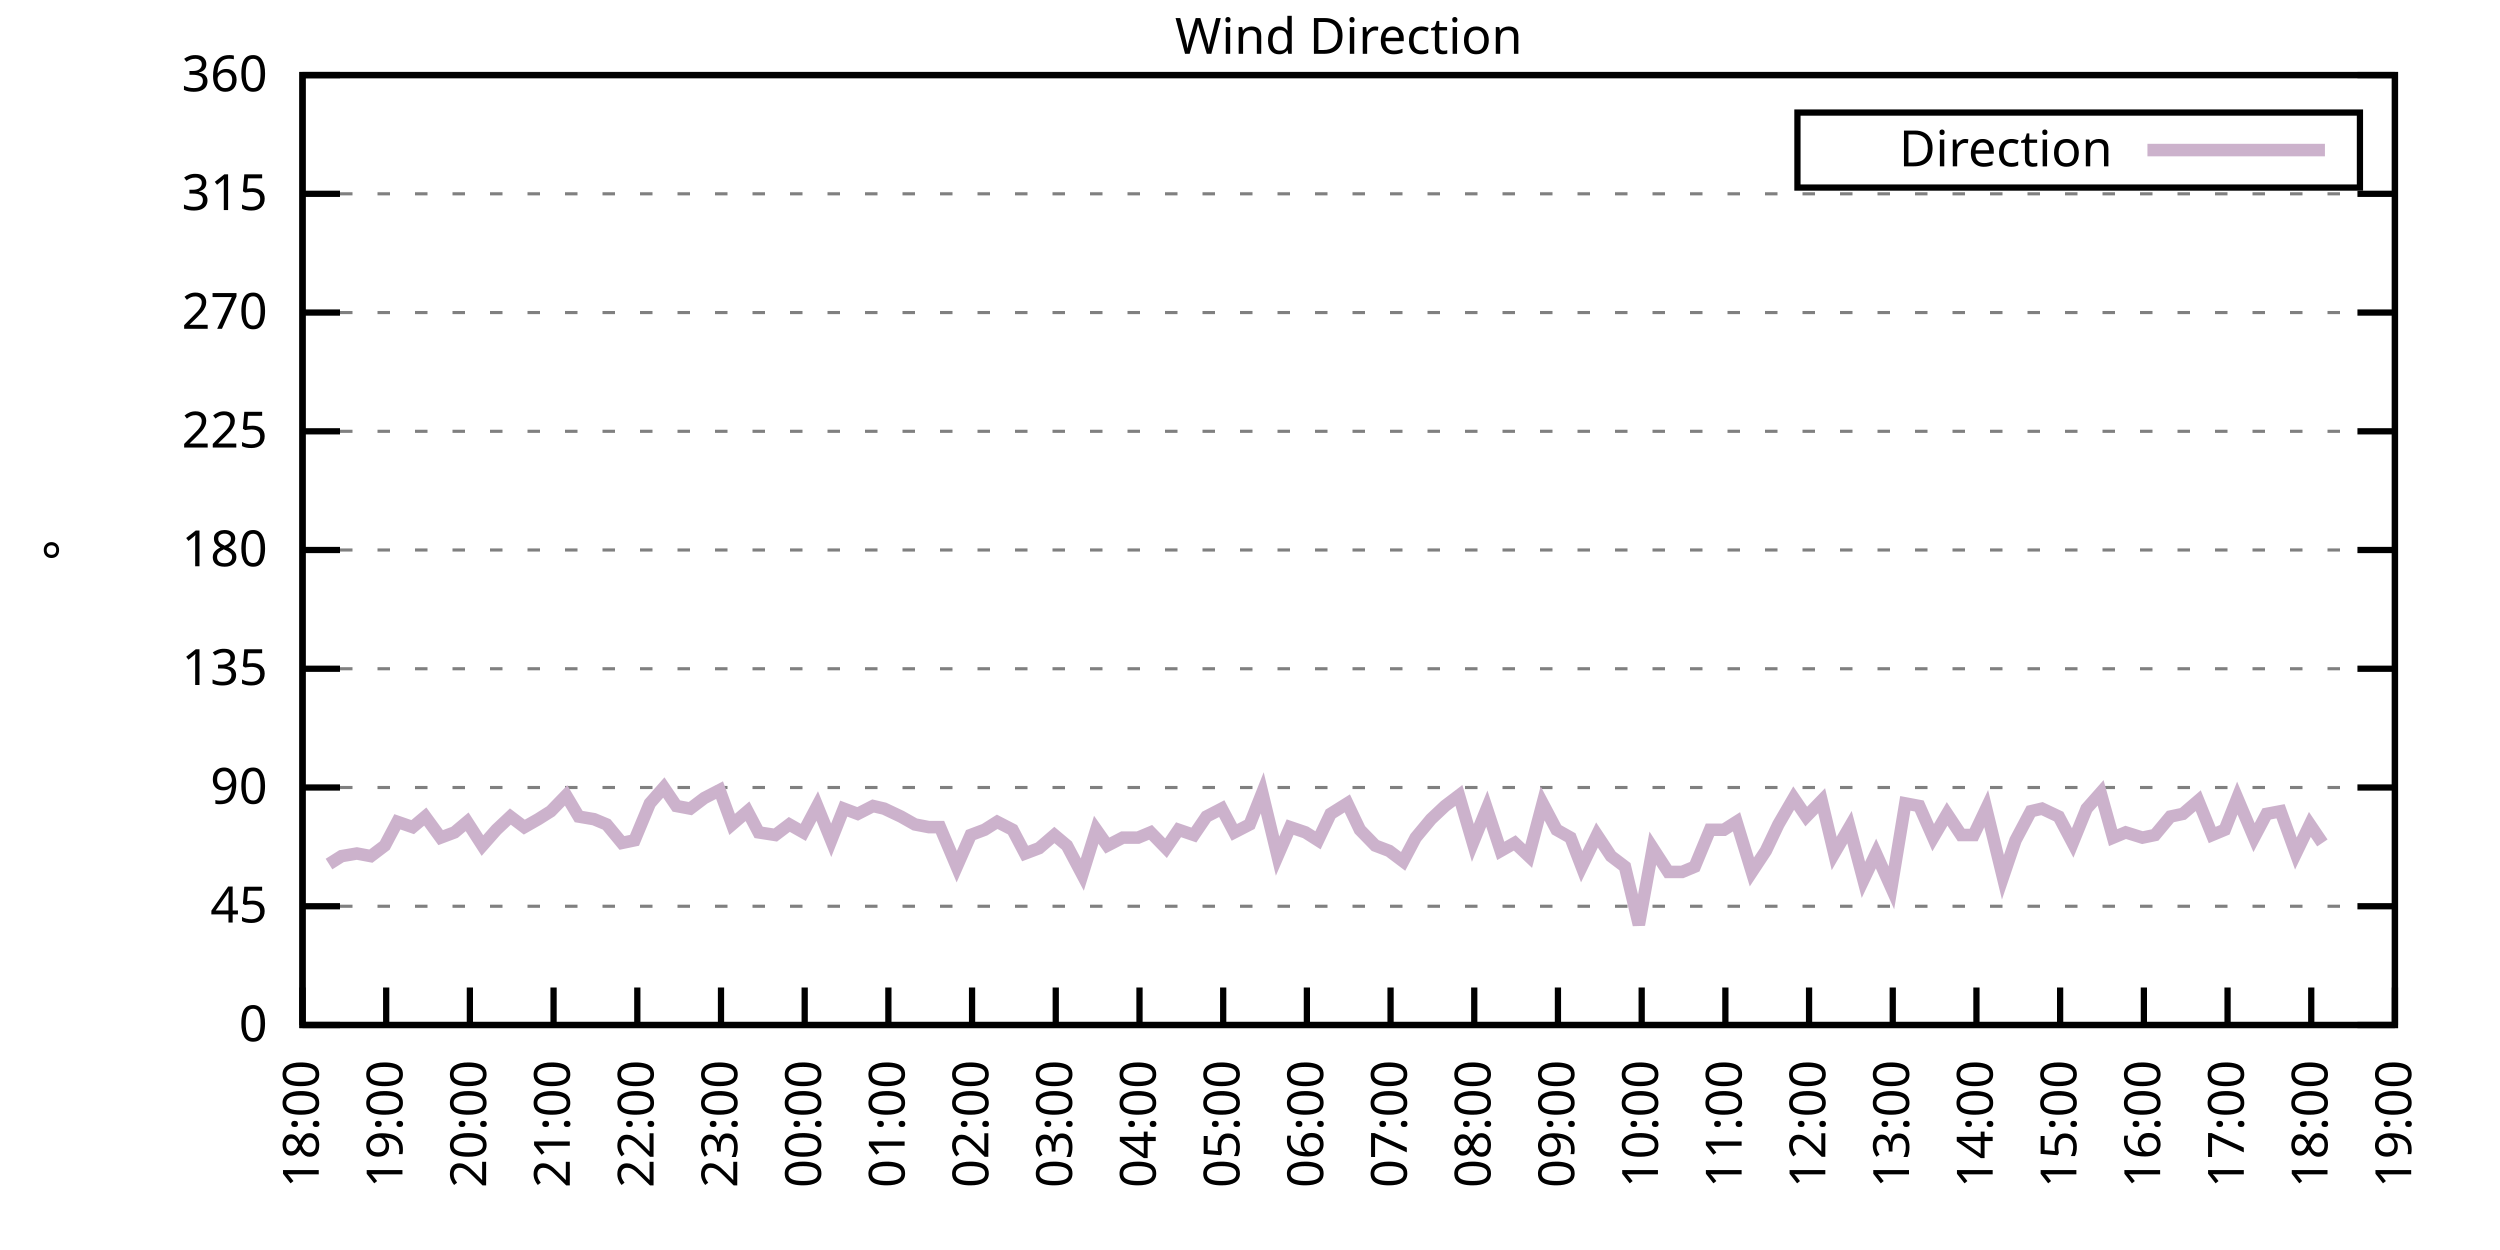
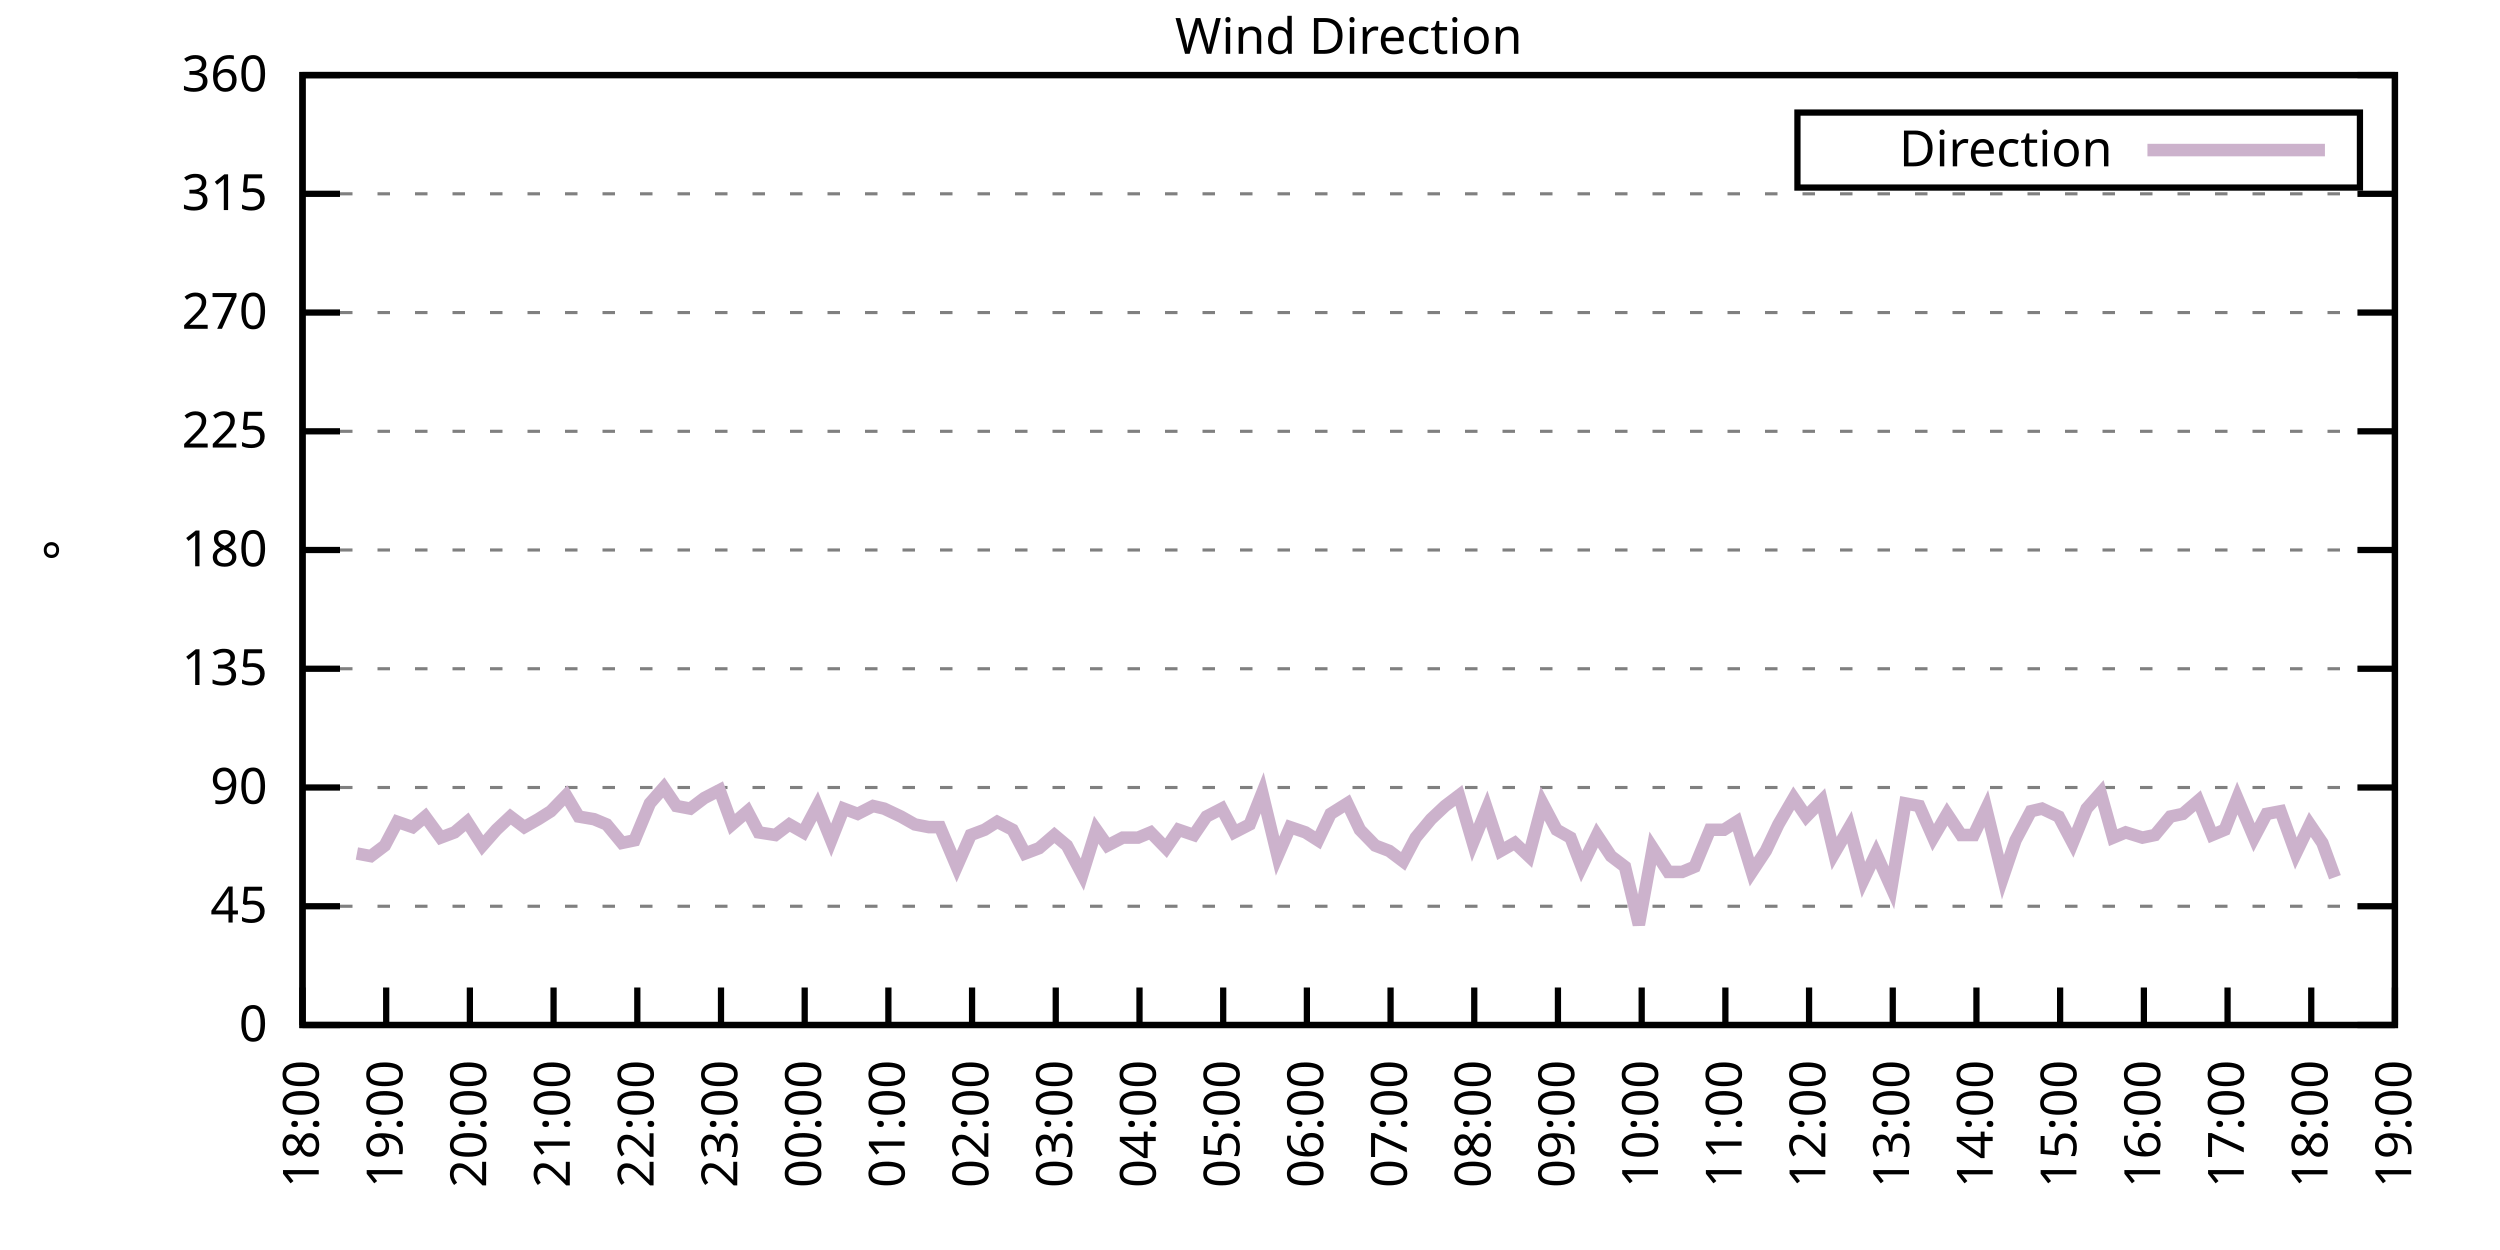
<svg xmlns="http://www.w3.org/2000/svg" xmlns:xlink="http://www.w3.org/1999/xlink" width="400" height="200" viewBox="0 0 400 200">
  <g id="gnuplot_canvas">
    <rect x="0" y="0" width="400" height="200" fill="none" />
    <defs>
      <circle id="gpDot" r="0.5" stroke-width="0.5" stroke="currentColor" />
      <path id="gpPt0" stroke-width="0.333" stroke="currentColor" d="M-1,0 h2 M0,-1 v2" />
      <path id="gpPt1" stroke-width="0.333" stroke="currentColor" d="M-1,-1 L1,1 M1,-1 L-1,1" />
      <path id="gpPt2" stroke-width="0.333" stroke="currentColor" d="M-1,0 L1,0 M0,-1 L0,1 M-1,-1 L1,1 M-1,1 L1,-1" />
      <rect id="gpPt3" stroke-width="0.333" stroke="currentColor" x="-1" y="-1" width="2" height="2" />
      <rect id="gpPt4" stroke-width="0.333" stroke="currentColor" fill="currentColor" x="-1" y="-1" width="2" height="2" />
      <circle id="gpPt5" stroke-width="0.333" stroke="currentColor" cx="0" cy="0" r="1" />
      <use xlink:href="#gpPt5" id="gpPt6" fill="currentColor" stroke="none" />
      <path id="gpPt7" stroke-width="0.333" stroke="currentColor" d="M0,-1.33 L-1.33,0.67 L1.33,0.67 z" />
      <use xlink:href="#gpPt7" id="gpPt8" fill="currentColor" stroke="none" />
      <use xlink:href="#gpPt7" id="gpPt9" stroke="currentColor" transform="rotate(180)" />
      <use xlink:href="#gpPt9" id="gpPt10" fill="currentColor" stroke="none" />
      <use xlink:href="#gpPt3" id="gpPt11" stroke="currentColor" transform="rotate(45)" />
      <use xlink:href="#gpPt11" id="gpPt12" fill="currentColor" stroke="none" />
      <path id="gpPt13" stroke-width="0.333" stroke="currentColor" d="M0,1.330 L1.265,0.411 L0.782,-1.067 L-0.782,-1.076 L-1.265,0.411 z" />
      <use xlink:href="#gpPt13" id="gpPt14" fill="currentColor" stroke="none" />
      <filter id="textbox" filterUnits="objectBoundingBox" x="0" y="0" height="1" width="1">
        <feFlood flood-color="white" flood-opacity="1" result="bgnd" />
        <feComposite in="SourceGraphic" in2="bgnd" operator="atop" />
      </filter>
      <filter id="greybox" filterUnits="objectBoundingBox" x="0" y="0" height="1" width="1">
        <feFlood flood-color="lightgrey" flood-opacity="1" result="grey" />
        <feComposite in="SourceGraphic" in2="grey" operator="atop" />
      </filter>
    </defs>
    <g fill="none" color="white" stroke="currentColor" stroke-width="1.00" stroke-linecap="butt" stroke-linejoin="miter">
</g>
    <g fill="none" color="black" stroke="currentColor" stroke-width="1.00" stroke-linecap="butt" stroke-linejoin="miter">
      <g stroke="none" shape-rendering="crispEdges">
        <polygon fill="rgb(255, 255, 255)" points="48.40,164.00 383.18,164.00 383.18,12.02 48.40,12.02 " />
      </g>
    </g>
    <g fill="none" color="black" stroke="currentColor" stroke-width="1.00" stroke-linecap="butt" stroke-linejoin="miter">
</g>
    <g fill="none" color="black" stroke="black" stroke-width="0.50" stroke-linecap="butt" stroke-linejoin="miter">
</g>
    <g fill="none" color="gray" stroke="currentColor" stroke-width="0.50" stroke-linecap="butt" stroke-linejoin="miter">
      <path stroke="gray" stroke-dasharray="2,4" class="gridline" d="M48.40,164.00 L383.19,164.00  " />
    </g>
    <g fill="none" color="gray" stroke="gray" stroke-width="1.00" stroke-linecap="butt" stroke-linejoin="miter">
</g>
    <g fill="none" color="black" stroke="currentColor" stroke-width="1.00" stroke-linecap="butt" stroke-linejoin="miter">
      <path stroke="black" d="M48.40,164.00 L54.40,164.00 M383.19,164.00 L377.19,164.00  " />
      <g transform="translate(42.80,166.60)" stroke="none" fill="black" font-family="Sans" font-size="8.00" text-anchor="end">
        <text>
          <tspan font-family="Sans"> 0</tspan>
        </text>
      </g>
    </g>
    <g fill="none" color="black" stroke="currentColor" stroke-width="1.00" stroke-linecap="butt" stroke-linejoin="miter">
</g>
    <g fill="none" color="black" stroke="black" stroke-width="0.50" stroke-linecap="butt" stroke-linejoin="miter">
</g>
    <g fill="none" color="gray" stroke="currentColor" stroke-width="0.50" stroke-linecap="butt" stroke-linejoin="miter">
      <path stroke="gray" stroke-dasharray="2,4" class="gridline" d="M48.40,145.00 L383.19,145.00  " />
    </g>
    <g fill="none" color="gray" stroke="gray" stroke-width="1.00" stroke-linecap="butt" stroke-linejoin="miter">
</g>
    <g fill="none" color="black" stroke="currentColor" stroke-width="1.00" stroke-linecap="butt" stroke-linejoin="miter">
      <path stroke="black" d="M48.40,145.00 L54.40,145.00 M383.19,145.00 L377.19,145.00  " />
      <g transform="translate(42.80,147.60)" stroke="none" fill="black" font-family="Sans" font-size="8.00" text-anchor="end">
        <text>
          <tspan font-family="Sans"> 45</tspan>
        </text>
      </g>
    </g>
    <g fill="none" color="black" stroke="currentColor" stroke-width="1.00" stroke-linecap="butt" stroke-linejoin="miter">
</g>
    <g fill="none" color="black" stroke="black" stroke-width="0.50" stroke-linecap="butt" stroke-linejoin="miter">
</g>
    <g fill="none" color="gray" stroke="currentColor" stroke-width="0.50" stroke-linecap="butt" stroke-linejoin="miter">
      <path stroke="gray" stroke-dasharray="2,4" class="gridline" d="M48.40,126.00 L383.19,126.00  " />
    </g>
    <g fill="none" color="gray" stroke="gray" stroke-width="1.00" stroke-linecap="butt" stroke-linejoin="miter">
</g>
    <g fill="none" color="black" stroke="currentColor" stroke-width="1.00" stroke-linecap="butt" stroke-linejoin="miter">
      <path stroke="black" d="M48.40,126.00 L54.40,126.00 M383.19,126.00 L377.19,126.00  " />
      <g transform="translate(42.80,128.60)" stroke="none" fill="black" font-family="Sans" font-size="8.00" text-anchor="end">
        <text>
          <tspan font-family="Sans"> 90</tspan>
        </text>
      </g>
    </g>
    <g fill="none" color="black" stroke="currentColor" stroke-width="1.00" stroke-linecap="butt" stroke-linejoin="miter">
</g>
    <g fill="none" color="black" stroke="black" stroke-width="0.50" stroke-linecap="butt" stroke-linejoin="miter">
</g>
    <g fill="none" color="gray" stroke="currentColor" stroke-width="0.50" stroke-linecap="butt" stroke-linejoin="miter">
      <path stroke="gray" stroke-dasharray="2,4" class="gridline" d="M48.40,107.00 L383.19,107.00  " />
    </g>
    <g fill="none" color="gray" stroke="gray" stroke-width="1.00" stroke-linecap="butt" stroke-linejoin="miter">
</g>
    <g fill="none" color="black" stroke="currentColor" stroke-width="1.00" stroke-linecap="butt" stroke-linejoin="miter">
      <path stroke="black" d="M48.40,107.00 L54.40,107.00 M383.19,107.00 L377.19,107.00  " />
      <g transform="translate(42.80,109.60)" stroke="none" fill="black" font-family="Sans" font-size="8.00" text-anchor="end">
        <text>
          <tspan font-family="Sans"> 135</tspan>
        </text>
      </g>
    </g>
    <g fill="none" color="black" stroke="currentColor" stroke-width="1.00" stroke-linecap="butt" stroke-linejoin="miter">
</g>
    <g fill="none" color="black" stroke="black" stroke-width="0.50" stroke-linecap="butt" stroke-linejoin="miter">
</g>
    <g fill="none" color="gray" stroke="currentColor" stroke-width="0.50" stroke-linecap="butt" stroke-linejoin="miter">
      <path stroke="gray" stroke-dasharray="2,4" class="gridline" d="M48.40,88.00 L383.19,88.00  " />
    </g>
    <g fill="none" color="gray" stroke="gray" stroke-width="1.00" stroke-linecap="butt" stroke-linejoin="miter">
</g>
    <g fill="none" color="black" stroke="currentColor" stroke-width="1.00" stroke-linecap="butt" stroke-linejoin="miter">
      <path stroke="black" d="M48.40,88.00 L54.40,88.00 M383.19,88.00 L377.19,88.00  " />
      <g transform="translate(42.80,90.60)" stroke="none" fill="black" font-family="Sans" font-size="8.00" text-anchor="end">
        <text>
          <tspan font-family="Sans"> 180</tspan>
        </text>
      </g>
    </g>
    <g fill="none" color="black" stroke="currentColor" stroke-width="1.00" stroke-linecap="butt" stroke-linejoin="miter">
</g>
    <g fill="none" color="black" stroke="black" stroke-width="0.50" stroke-linecap="butt" stroke-linejoin="miter">
</g>
    <g fill="none" color="gray" stroke="currentColor" stroke-width="0.50" stroke-linecap="butt" stroke-linejoin="miter">
      <path stroke="gray" stroke-dasharray="2,4" class="gridline" d="M48.40,69.01 L383.19,69.01  " />
    </g>
    <g fill="none" color="gray" stroke="gray" stroke-width="1.00" stroke-linecap="butt" stroke-linejoin="miter">
</g>
    <g fill="none" color="black" stroke="currentColor" stroke-width="1.00" stroke-linecap="butt" stroke-linejoin="miter">
      <path stroke="black" d="M48.40,69.01 L54.40,69.01 M383.19,69.01 L377.19,69.01  " />
      <g transform="translate(42.80,71.61)" stroke="none" fill="black" font-family="Sans" font-size="8.00" text-anchor="end">
        <text>
          <tspan font-family="Sans"> 225</tspan>
        </text>
      </g>
    </g>
    <g fill="none" color="black" stroke="currentColor" stroke-width="1.00" stroke-linecap="butt" stroke-linejoin="miter">
</g>
    <g fill="none" color="black" stroke="black" stroke-width="0.50" stroke-linecap="butt" stroke-linejoin="miter">
</g>
    <g fill="none" color="gray" stroke="currentColor" stroke-width="0.50" stroke-linecap="butt" stroke-linejoin="miter">
      <path stroke="gray" stroke-dasharray="2,4" class="gridline" d="M48.40,50.01 L383.19,50.01  " />
    </g>
    <g fill="none" color="gray" stroke="gray" stroke-width="1.00" stroke-linecap="butt" stroke-linejoin="miter">
</g>
    <g fill="none" color="black" stroke="currentColor" stroke-width="1.00" stroke-linecap="butt" stroke-linejoin="miter">
      <path stroke="black" d="M48.40,50.01 L54.40,50.01 M383.19,50.01 L377.19,50.01  " />
      <g transform="translate(42.80,52.61)" stroke="none" fill="black" font-family="Sans" font-size="8.00" text-anchor="end">
        <text>
          <tspan font-family="Sans"> 270</tspan>
        </text>
      </g>
    </g>
    <g fill="none" color="black" stroke="currentColor" stroke-width="1.00" stroke-linecap="butt" stroke-linejoin="miter">
</g>
    <g fill="none" color="black" stroke="black" stroke-width="0.50" stroke-linecap="butt" stroke-linejoin="miter">
</g>
    <g fill="none" color="gray" stroke="currentColor" stroke-width="0.50" stroke-linecap="butt" stroke-linejoin="miter">
      <path stroke="gray" stroke-dasharray="2,4" class="gridline" d="M48.40,31.01 L383.19,31.01  " />
    </g>
    <g fill="none" color="gray" stroke="gray" stroke-width="1.00" stroke-linecap="butt" stroke-linejoin="miter">
</g>
    <g fill="none" color="black" stroke="currentColor" stroke-width="1.00" stroke-linecap="butt" stroke-linejoin="miter">
      <path stroke="black" d="M48.40,31.01 L54.40,31.01 M383.19,31.01 L377.19,31.01  " />
      <g transform="translate(42.80,33.61)" stroke="none" fill="black" font-family="Sans" font-size="8.00" text-anchor="end">
        <text>
          <tspan font-family="Sans"> 315</tspan>
        </text>
      </g>
    </g>
    <g fill="none" color="black" stroke="currentColor" stroke-width="1.00" stroke-linecap="butt" stroke-linejoin="miter">
</g>
    <g fill="none" color="black" stroke="black" stroke-width="0.50" stroke-linecap="butt" stroke-linejoin="miter">
</g>
    <g fill="none" color="gray" stroke="currentColor" stroke-width="0.50" stroke-linecap="butt" stroke-linejoin="miter">
      <path stroke="gray" stroke-dasharray="2,4" class="gridline" d="M48.40,12.01 L383.19,12.01  " />
    </g>
    <g fill="none" color="gray" stroke="gray" stroke-width="1.00" stroke-linecap="butt" stroke-linejoin="miter">
</g>
    <g fill="none" color="black" stroke="currentColor" stroke-width="1.00" stroke-linecap="butt" stroke-linejoin="miter">
      <path stroke="black" d="M48.40,12.01 L54.40,12.01 M383.19,12.01 L377.19,12.01  " />
      <g transform="translate(42.80,14.61)" stroke="none" fill="black" font-family="Sans" font-size="8.00" text-anchor="end">
        <text>
          <tspan font-family="Sans"> 360</tspan>
        </text>
      </g>
    </g>
    <g fill="none" color="black" stroke="currentColor" stroke-width="1.00" stroke-linecap="butt" stroke-linejoin="miter">
      <path stroke="black" d="M48.40,164.00 L48.40,158.00  " />
      <g transform="translate(51.00,169.60) rotate(270.00)" stroke="none" fill="black" font-family="Sans" font-size="8.00" text-anchor="end">
        <text>
          <tspan font-family="Sans">18:00</tspan>
        </text>
      </g>
    </g>
    <g fill="none" color="black" stroke="currentColor" stroke-width="1.00" stroke-linecap="butt" stroke-linejoin="miter">
      <path stroke="black" d="M61.79,164.00 L61.79,158.00  " />
      <g transform="translate(64.39,169.60) rotate(270.00)" stroke="none" fill="black" font-family="Sans" font-size="8.00" text-anchor="end">
        <text>
          <tspan font-family="Sans">19:00</tspan>
        </text>
      </g>
    </g>
    <g fill="none" color="black" stroke="currentColor" stroke-width="1.00" stroke-linecap="butt" stroke-linejoin="miter">
      <path stroke="black" d="M75.18,164.00 L75.18,158.00  " />
      <g transform="translate(77.78,169.60) rotate(270.00)" stroke="none" fill="black" font-family="Sans" font-size="8.00" text-anchor="end">
        <text>
          <tspan font-family="Sans">20:00</tspan>
        </text>
      </g>
    </g>
    <g fill="none" color="black" stroke="currentColor" stroke-width="1.00" stroke-linecap="butt" stroke-linejoin="miter">
      <path stroke="black" d="M88.57,164.00 L88.57,158.00  " />
      <g transform="translate(91.17,169.60) rotate(270.00)" stroke="none" fill="black" font-family="Sans" font-size="8.00" text-anchor="end">
        <text>
          <tspan font-family="Sans">21:00</tspan>
        </text>
      </g>
    </g>
    <g fill="none" color="black" stroke="currentColor" stroke-width="1.00" stroke-linecap="butt" stroke-linejoin="miter">
      <path stroke="black" d="M101.97,164.00 L101.97,158.00  " />
      <g transform="translate(104.57,169.60) rotate(270.00)" stroke="none" fill="black" font-family="Sans" font-size="8.00" text-anchor="end">
        <text>
          <tspan font-family="Sans">22:00</tspan>
        </text>
      </g>
    </g>
    <g fill="none" color="black" stroke="currentColor" stroke-width="1.00" stroke-linecap="butt" stroke-linejoin="miter">
      <path stroke="black" d="M115.36,164.00 L115.36,158.00  " />
      <g transform="translate(117.96,169.60) rotate(270.00)" stroke="none" fill="black" font-family="Sans" font-size="8.00" text-anchor="end">
        <text>
          <tspan font-family="Sans">23:00</tspan>
        </text>
      </g>
    </g>
    <g fill="none" color="black" stroke="currentColor" stroke-width="1.00" stroke-linecap="butt" stroke-linejoin="miter">
      <path stroke="black" d="M128.75,164.00 L128.75,158.00  " />
      <g transform="translate(131.35,169.60) rotate(270.00)" stroke="none" fill="black" font-family="Sans" font-size="8.00" text-anchor="end">
        <text>
          <tspan font-family="Sans">00:00</tspan>
        </text>
      </g>
    </g>
    <g fill="none" color="black" stroke="currentColor" stroke-width="1.00" stroke-linecap="butt" stroke-linejoin="miter">
      <path stroke="black" d="M142.14,164.00 L142.14,158.00  " />
      <g transform="translate(144.74,169.60) rotate(270.00)" stroke="none" fill="black" font-family="Sans" font-size="8.00" text-anchor="end">
        <text>
          <tspan font-family="Sans">01:00</tspan>
        </text>
      </g>
    </g>
    <g fill="none" color="black" stroke="currentColor" stroke-width="1.00" stroke-linecap="butt" stroke-linejoin="miter">
      <path stroke="black" d="M155.53,164.00 L155.53,158.00  " />
      <g transform="translate(158.13,169.60) rotate(270.00)" stroke="none" fill="black" font-family="Sans" font-size="8.00" text-anchor="end">
        <text>
          <tspan font-family="Sans">02:00</tspan>
        </text>
      </g>
    </g>
    <g fill="none" color="black" stroke="currentColor" stroke-width="1.00" stroke-linecap="butt" stroke-linejoin="miter">
      <path stroke="black" d="M168.92,164.00 L168.92,158.00  " />
      <g transform="translate(171.52,169.60) rotate(270.00)" stroke="none" fill="black" font-family="Sans" font-size="8.00" text-anchor="end">
        <text>
          <tspan font-family="Sans">03:00</tspan>
        </text>
      </g>
    </g>
    <g fill="none" color="black" stroke="currentColor" stroke-width="1.00" stroke-linecap="butt" stroke-linejoin="miter">
      <path stroke="black" d="M182.32,164.00 L182.32,158.00  " />
      <g transform="translate(184.92,169.60) rotate(270.00)" stroke="none" fill="black" font-family="Sans" font-size="8.00" text-anchor="end">
        <text>
          <tspan font-family="Sans">04:00</tspan>
        </text>
      </g>
    </g>
    <g fill="none" color="black" stroke="currentColor" stroke-width="1.00" stroke-linecap="butt" stroke-linejoin="miter">
      <path stroke="black" d="M195.71,164.00 L195.71,158.00  " />
      <g transform="translate(198.31,169.60) rotate(270.00)" stroke="none" fill="black" font-family="Sans" font-size="8.00" text-anchor="end">
        <text>
          <tspan font-family="Sans">05:00</tspan>
        </text>
      </g>
    </g>
    <g fill="none" color="black" stroke="currentColor" stroke-width="1.00" stroke-linecap="butt" stroke-linejoin="miter">
      <path stroke="black" d="M209.10,164.00 L209.10,158.00  " />
      <g transform="translate(211.70,169.60) rotate(270.00)" stroke="none" fill="black" font-family="Sans" font-size="8.00" text-anchor="end">
        <text>
          <tspan font-family="Sans">06:00</tspan>
        </text>
      </g>
    </g>
    <g fill="none" color="black" stroke="currentColor" stroke-width="1.00" stroke-linecap="butt" stroke-linejoin="miter">
      <path stroke="black" d="M222.49,164.00 L222.49,158.00  " />
      <g transform="translate(225.09,169.60) rotate(270.00)" stroke="none" fill="black" font-family="Sans" font-size="8.00" text-anchor="end">
        <text>
          <tspan font-family="Sans">07:00</tspan>
        </text>
      </g>
    </g>
    <g fill="none" color="black" stroke="currentColor" stroke-width="1.00" stroke-linecap="butt" stroke-linejoin="miter">
      <path stroke="black" d="M235.88,164.00 L235.88,158.00  " />
      <g transform="translate(238.48,169.60) rotate(270.00)" stroke="none" fill="black" font-family="Sans" font-size="8.00" text-anchor="end">
        <text>
          <tspan font-family="Sans">08:00</tspan>
        </text>
      </g>
    </g>
    <g fill="none" color="black" stroke="currentColor" stroke-width="1.00" stroke-linecap="butt" stroke-linejoin="miter">
      <path stroke="black" d="M249.27,164.00 L249.27,158.00  " />
      <g transform="translate(251.87,169.60) rotate(270.00)" stroke="none" fill="black" font-family="Sans" font-size="8.00" text-anchor="end">
        <text>
          <tspan font-family="Sans">09:00</tspan>
        </text>
      </g>
    </g>
    <g fill="none" color="black" stroke="currentColor" stroke-width="1.00" stroke-linecap="butt" stroke-linejoin="miter">
      <path stroke="black" d="M262.67,164.00 L262.67,158.00  " />
      <g transform="translate(265.27,169.60) rotate(270.00)" stroke="none" fill="black" font-family="Sans" font-size="8.00" text-anchor="end">
        <text>
          <tspan font-family="Sans">10:00</tspan>
        </text>
      </g>
    </g>
    <g fill="none" color="black" stroke="currentColor" stroke-width="1.00" stroke-linecap="butt" stroke-linejoin="miter">
      <path stroke="black" d="M276.06,164.00 L276.06,158.00  " />
      <g transform="translate(278.66,169.60) rotate(270.00)" stroke="none" fill="black" font-family="Sans" font-size="8.00" text-anchor="end">
        <text>
          <tspan font-family="Sans">11:00</tspan>
        </text>
      </g>
    </g>
    <g fill="none" color="black" stroke="currentColor" stroke-width="1.00" stroke-linecap="butt" stroke-linejoin="miter">
      <path stroke="black" d="M289.45,164.00 L289.45,158.00  " />
      <g transform="translate(292.05,169.60) rotate(270.00)" stroke="none" fill="black" font-family="Sans" font-size="8.00" text-anchor="end">
        <text>
          <tspan font-family="Sans">12:00</tspan>
        </text>
      </g>
    </g>
    <g fill="none" color="black" stroke="currentColor" stroke-width="1.00" stroke-linecap="butt" stroke-linejoin="miter">
      <path stroke="black" d="M302.84,164.00 L302.84,158.00  " />
      <g transform="translate(305.44,169.60) rotate(270.00)" stroke="none" fill="black" font-family="Sans" font-size="8.00" text-anchor="end">
        <text>
          <tspan font-family="Sans">13:00</tspan>
        </text>
      </g>
    </g>
    <g fill="none" color="black" stroke="currentColor" stroke-width="1.00" stroke-linecap="butt" stroke-linejoin="miter">
      <path stroke="black" d="M316.23,164.00 L316.23,158.00  " />
      <g transform="translate(318.83,169.60) rotate(270.00)" stroke="none" fill="black" font-family="Sans" font-size="8.00" text-anchor="end">
        <text>
          <tspan font-family="Sans">14:00</tspan>
        </text>
      </g>
    </g>
    <g fill="none" color="black" stroke="currentColor" stroke-width="1.00" stroke-linecap="butt" stroke-linejoin="miter">
      <path stroke="black" d="M329.62,164.00 L329.62,158.00  " />
      <g transform="translate(332.22,169.60) rotate(270.00)" stroke="none" fill="black" font-family="Sans" font-size="8.00" text-anchor="end">
        <text>
          <tspan font-family="Sans">15:00</tspan>
        </text>
      </g>
    </g>
    <g fill="none" color="black" stroke="currentColor" stroke-width="1.00" stroke-linecap="butt" stroke-linejoin="miter">
      <path stroke="black" d="M343.02,164.00 L343.02,158.00  " />
      <g transform="translate(345.62,169.60) rotate(270.00)" stroke="none" fill="black" font-family="Sans" font-size="8.00" text-anchor="end">
        <text>
          <tspan font-family="Sans">16:00</tspan>
        </text>
      </g>
    </g>
    <g fill="none" color="black" stroke="currentColor" stroke-width="1.00" stroke-linecap="butt" stroke-linejoin="miter">
      <path stroke="black" d="M356.41,164.00 L356.41,158.00  " />
      <g transform="translate(359.01,169.60) rotate(270.00)" stroke="none" fill="black" font-family="Sans" font-size="8.00" text-anchor="end">
        <text>
          <tspan font-family="Sans">17:00</tspan>
        </text>
      </g>
    </g>
    <g fill="none" color="black" stroke="currentColor" stroke-width="1.00" stroke-linecap="butt" stroke-linejoin="miter">
      <path stroke="black" d="M369.80,164.00 L369.80,158.00  " />
      <g transform="translate(372.40,169.60) rotate(270.00)" stroke="none" fill="black" font-family="Sans" font-size="8.00" text-anchor="end">
        <text>
          <tspan font-family="Sans">18:00</tspan>
        </text>
      </g>
    </g>
    <g fill="none" color="black" stroke="currentColor" stroke-width="1.00" stroke-linecap="butt" stroke-linejoin="miter">
      <path stroke="black" d="M383.19,164.00 L383.19,158.00  " />
      <g transform="translate(385.79,169.60) rotate(270.00)" stroke="none" fill="black" font-family="Sans" font-size="8.00" text-anchor="end">
        <text>
          <tspan font-family="Sans">19:00</tspan>
        </text>
      </g>
    </g>
    <g fill="none" color="black" stroke="currentColor" stroke-width="1.00" stroke-linecap="butt" stroke-linejoin="miter">
</g>
    <g fill="none" color="black" stroke="currentColor" stroke-width="1.00" stroke-linecap="butt" stroke-linejoin="miter">
      <path stroke="black" d="M48.40,12.01 L48.40,164.00 L383.19,164.00 L383.19,12.01 L48.40,12.01 Z  " />
    </g>
    <g fill="none" color="black" stroke="currentColor" stroke-width="1.00" stroke-linecap="butt" stroke-linejoin="miter">
</g>
    <g fill="none" color="black" stroke="currentColor" stroke-width="1.00" stroke-linecap="butt" stroke-linejoin="miter">
      <path stroke="black" d="M287.59,30.01 L287.59,18.01 L377.59,18.01 L377.59,30.01 L287.59,30.01 Z  " />
    </g>
    <g id="Wind_direction_plot_1">
      <g fill="none" color="white" stroke="black" stroke-width="2.00" stroke-linecap="butt" stroke-linejoin="miter">
</g>
      <g fill="none" color="black" stroke="currentColor" stroke-width="2.00" stroke-linecap="butt" stroke-linejoin="miter">
        <g transform="translate(337.99,26.61)" stroke="none" fill="black" font-family="Sans" font-size="8.00" text-anchor="end">
          <text>
            <tspan font-family="Sans">Direction</tspan>
          </text>
        </g>
      </g>
      <g fill="none" color="black" stroke="currentColor" stroke-width="2.00" stroke-linecap="butt" stroke-linejoin="miter">
-         <path stroke="rgb(204, 178, 204)" d="M343.59,24.01 L371.99,24.01 M52.64,138.25 L54.65,136.98 L57.10,136.56 L59.34,136.98 L61.57,135.29 L63.58,131.49   L66.03,132.34 L68.04,130.65 L70.50,134.02 L72.73,133.18 L74.74,131.49 L77.19,135.29 L79.42,132.76 L81.66,130.65   L83.89,132.34 L86.12,131.07 L88.13,129.80 L90.58,127.27 L92.59,130.65 L95.05,131.07 L97.06,131.91 L99.51,134.87   L101.52,134.45 L103.98,128.54 L106.21,126.00 L108.22,128.96 L110.45,129.38 L112.68,127.69 L115.13,126.42 L117.14,131.91   L119.60,129.80 L121.38,133.18 L124.06,133.60 L126.29,131.91 L128.53,133.18 L130.76,128.96 L132.99,134.45 L135.00,129.38   L137.23,130.22 L139.69,128.96 L141.47,129.38 L144.15,130.65 L146.38,131.91 L148.61,132.34 L150.40,132.34 L153.08,138.67   L155.31,133.60 L157.54,132.76 L159.55,131.49 L162.01,132.76 L164.01,136.56 L166.25,135.71 L168.70,133.60 L170.71,135.29   L173.17,139.93 L175.40,132.76 L177.18,135.29 L179.64,134.02 L182.09,134.02 L184.10,133.18 L186.56,135.71 L188.57,132.76   L191.02,133.60 L193.03,130.65 L195.48,129.38 L197.49,133.18 L199.95,131.91 L201.96,126.85 L204.41,136.98 L206.42,132.34   L208.88,133.18 L210.88,134.45 L212.89,130.22 L215.57,128.54 L217.58,132.76 L220.04,135.29 L222.27,136.14 L224.50,137.82   L226.51,134.02 L228.96,131.07 L231.20,128.96 L233.43,127.27 L235.66,134.87 L237.89,129.38 L240.12,136.14 L242.36,134.87   L244.59,136.98 L246.82,128.54 L249.05,132.76 L251.28,134.02 L253.07,138.67 L255.52,133.60 L257.76,136.98 L259.99,138.67   L262.22,147.96 L264.45,135.71 L266.91,139.51 L269.14,139.51 L271.15,138.67 L273.60,132.76 L275.83,132.76 L277.84,131.49   L280.30,139.51 L282.53,136.14 L284.54,131.91 L286.99,127.69 L289.00,130.65 L291.46,128.11 L293.47,136.56 L295.92,132.34   L298.15,140.78 L300.16,136.56 L302.62,142.05 L304.85,128.54 L307.08,128.96 L309.31,134.02 L311.54,130.22 L313.78,133.60   L315.79,133.60 L317.79,129.38 L320.47,140.36 L322.48,134.45 L324.94,129.80 L326.72,129.38 L329.40,130.65 L331.63,134.87   L333.86,129.38 L336.10,126.85 L338.10,134.02 L340.11,133.18 L342.79,134.02 L344.80,133.60 L347.26,130.65 L349.26,130.22   L351.72,128.11 L353.95,133.60 L355.96,132.76 L357.97,127.69 L360.65,134.02 L362.66,130.22 L364.89,129.80 L367.34,136.56   L369.58,131.91 L371.58,134.87  " />
+         <path stroke="rgb(204, 178, 204)" d="M343.59,24.01 L371.99,24.01 M57.10,136.56 L59.34,136.98 L61.57,135.29 L63.58,131.49 L66.03,132.34 L68.04,130.65   L70.50,134.02 L72.73,133.18 L74.74,131.49 L77.19,135.29 L79.42,132.76 L81.66,130.65 L83.89,132.34 L86.12,131.07   L88.13,129.80 L90.58,127.27 L92.59,130.65 L95.05,131.07 L97.06,131.91 L99.51,134.87 L101.52,134.45 L103.98,128.54   L106.21,126.00 L108.22,128.96 L110.45,129.38 L112.68,127.69 L115.13,126.42 L117.14,131.91 L119.60,129.80 L121.38,133.18   L124.06,133.60 L126.29,131.91 L128.53,133.18 L130.76,128.96 L132.99,134.45 L135.00,129.38 L137.23,130.22 L139.69,128.96   L141.47,129.38 L144.15,130.65 L146.38,131.91 L148.61,132.34 L150.40,132.34 L153.08,138.67 L155.31,133.60 L157.54,132.76   L159.55,131.49 L162.01,132.76 L164.01,136.56 L166.25,135.71 L168.70,133.60 L170.71,135.29 L173.17,139.93 L175.40,132.76   L177.18,135.29 L179.64,134.02 L182.09,134.02 L184.10,133.18 L186.56,135.71 L188.57,132.76 L191.02,133.60 L193.03,130.65   L195.48,129.38 L197.49,133.18 L199.95,131.91 L201.96,126.85 L204.41,136.98 L206.42,132.34 L208.88,133.18 L210.88,134.45   L212.89,130.22 L215.57,128.54 L217.58,132.76 L220.04,135.29 L222.27,136.14 L224.50,137.82 L226.51,134.02 L228.96,131.07   L231.20,128.96 L233.43,127.27 L235.66,134.87 L237.89,129.38 L240.12,136.14 L242.36,134.87 L244.59,136.98 L246.82,128.54   L249.05,132.76 L251.28,134.02 L253.07,138.67 L255.52,133.60 L257.76,136.98 L259.99,138.67 L262.22,147.96 L264.45,135.71   L266.91,139.51 L269.14,139.51 L271.15,138.67 L273.60,132.76 L275.83,132.76 L277.84,131.49 L280.30,139.51 L282.53,136.14   L284.54,131.91 L286.99,127.69 L289.00,130.65 L291.46,128.11 L293.47,136.56 L295.92,132.34 L298.15,140.78 L300.16,136.56   L302.62,142.05 L304.85,128.54 L307.08,128.96 L309.31,134.02 L311.54,130.22 L313.78,133.60 L315.79,133.60 L317.79,129.38   L320.47,140.36 L322.48,134.45 L324.94,129.80 L326.72,129.38 L329.40,130.65 L331.63,134.87 L333.86,129.38 L336.10,126.85   L338.10,134.02 L340.11,133.18 L342.79,134.02 L344.80,133.60 L347.26,130.65 L349.26,130.22 L351.72,128.11 L353.95,133.60   L355.96,132.76 L357.97,127.69 L360.65,134.02 L362.66,130.22 L364.89,129.80 L367.34,136.56 L369.58,131.91 L371.58,134.87   L373.59,140.36  " />
      </g>
    </g>
    <g fill="none" color="black" stroke="currentColor" stroke-width="2.00" stroke-linecap="butt" stroke-linejoin="miter">
</g>
    <g fill="none" color="black" stroke="black" stroke-width="1.00" stroke-linecap="butt" stroke-linejoin="miter">
</g>
    <g fill="none" color="black" stroke="currentColor" stroke-width="1.00" stroke-linecap="butt" stroke-linejoin="miter">
      <path stroke="black" d="M48.40,12.01 L48.40,164.00 L383.19,164.00 L383.19,12.01 L48.40,12.01 Z  " />
      <g transform="translate(12.80,88.01) rotate(270.00)" stroke="none" fill="black" font-family="Sans" font-size="8.00" text-anchor="middle">
        <text>
          <tspan font-family="Sans">°</tspan>
        </text>
      </g>
    </g>
    <g fill="none" color="black" stroke="currentColor" stroke-width="1.00" stroke-linecap="butt" stroke-linejoin="miter">
</g>
    <g fill="none" color="black" stroke="currentColor" stroke-width="1.00" stroke-linecap="butt" stroke-linejoin="miter">
      <g transform="translate(215.79,8.61)" stroke="none" fill="black" font-family="Sans" font-size="8.00" text-anchor="middle">
        <text>
          <tspan font-family="Sans">Wind Direction</tspan>
        </text>
      </g>
    </g>
    <g fill="none" color="black" stroke="currentColor" stroke-width="1.00" stroke-linecap="butt" stroke-linejoin="miter">
</g>
  </g>
</svg>
